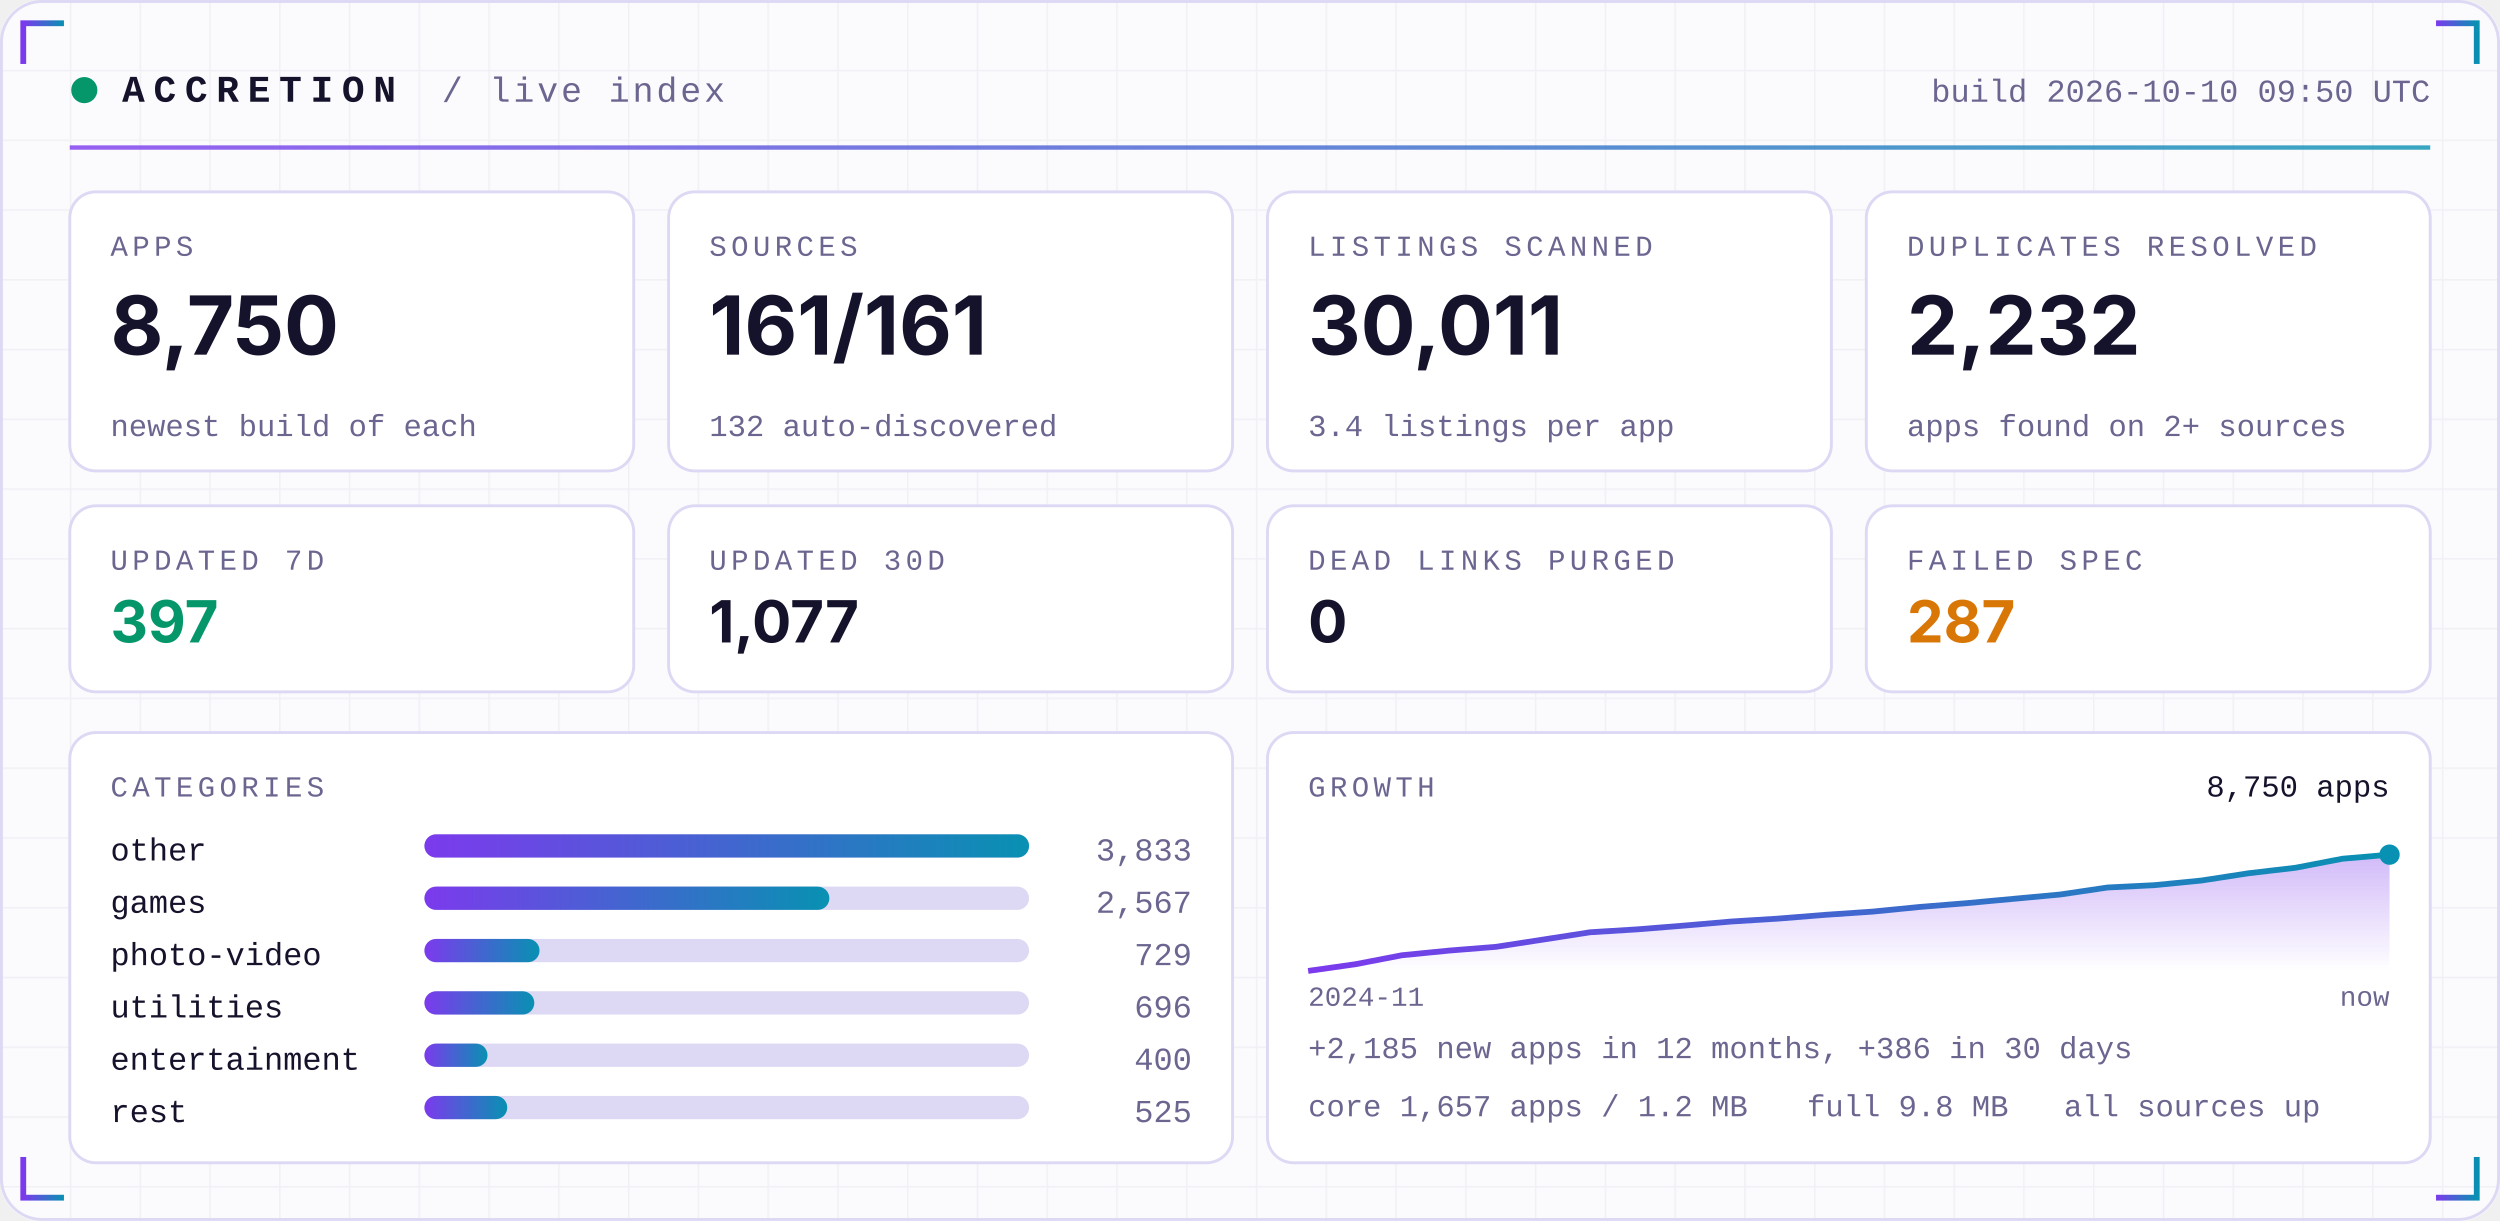
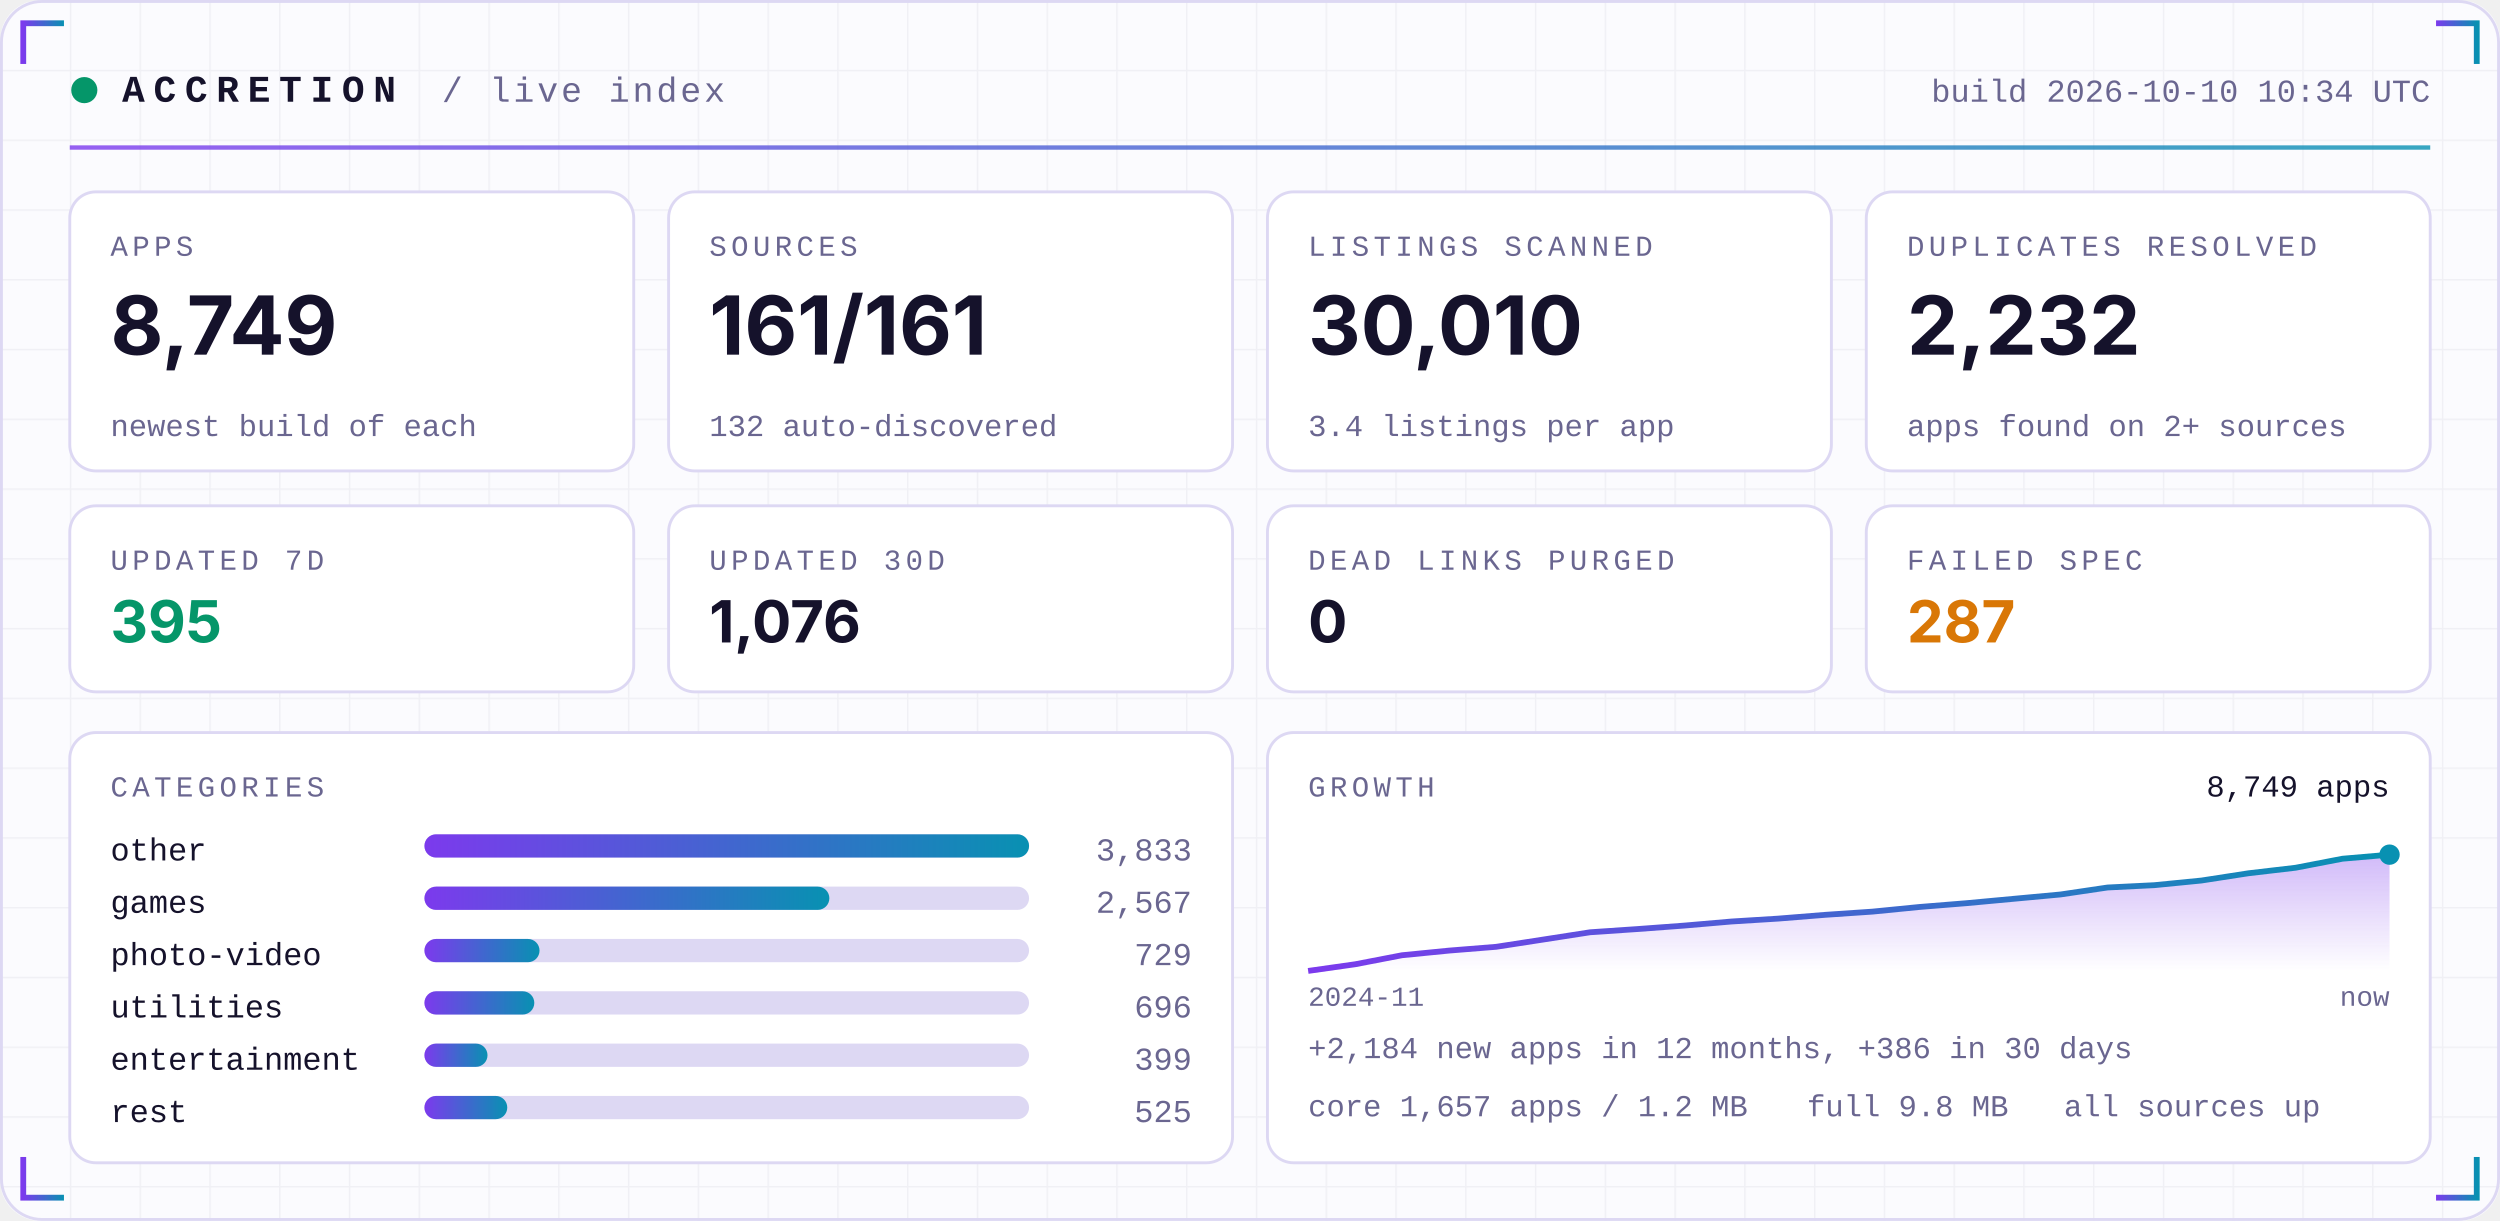
<svg xmlns="http://www.w3.org/2000/svg" width="860" height="420" viewBox="0 0 860 420" role="img">
  <defs>
    <linearGradient id="acc" x1="0" x2="1">
      <stop offset="0" stop-color="#7C3AED" />
      <stop offset="1" stop-color="#0891B2" />
    </linearGradient>
    <linearGradient id="area" x1="0" x2="0" y1="0" y2="1">
      <stop offset="0" stop-color="#7C3AED" stop-opacity="0.35" />
      <stop offset="1" stop-color="#7C3AED" stop-opacity="0" />
    </linearGradient>
    <pattern id="grid" width="24" height="24" patternUnits="userSpaceOnUse">
      <path d="M24 0H0V24" fill="none" stroke="#1E1B4B" stroke-opacity="0.05" />
    </pattern>
  </defs>
  <rect width="860" height="420" rx="14" fill="#FBFBFE" />
  <rect width="860" height="420" rx="14" fill="url(#grid)" />
  <rect x="0.5" y="0.5" width="859" height="419" rx="14" fill="none" stroke="#DDD8F3" />
  <path d="M8 22 V8 H22" stroke="url(#acc)" stroke-width="2" fill="none" />
  <path d="M852 22 V8 H838" stroke="url(#acc)" stroke-width="2" fill="none" />
  <path d="M8 398 V412 H22" stroke="url(#acc)" stroke-width="2" fill="none" />
  <path d="M852 398 V412 H838" stroke="url(#acc)" stroke-width="2" fill="none" />
  <circle cx="29" cy="31" r="4.5" fill="#059669">
    <animate attributeName="opacity" values="1;0.25;1" dur="2.4s" repeatCount="indefinite" />
  </circle>
  <text x="42" y="35" font-family="ui-monospace,SFMono-Regular,Menlo,Consolas,'Liberation Mono',monospace" font-size="13" font-weight="700" fill="#15122B" text-anchor="start" letter-spacing="3">ACCRETION</text>
  <text x="152" y="35" font-family="ui-monospace,SFMono-Regular,Menlo,Consolas,'Liberation Mono',monospace" font-size="12" font-weight="400" fill="#6A6690" text-anchor="start" letter-spacing="1">/ live index</text>
-   <text x="836" y="35" font-family="ui-monospace,SFMono-Regular,Menlo,Consolas,'Liberation Mono',monospace" font-size="11" font-weight="400" fill="#6A6690" text-anchor="end" letter-spacing="0">build 2026-10-10 09:50 UTC</text>
+   <text x="836" y="35" font-family="ui-monospace,SFMono-Regular,Menlo,Consolas,'Liberation Mono',monospace" font-size="11" font-weight="400" fill="#6A6690" text-anchor="end" letter-spacing="0">build 2026-10-10 10:34 UTC</text>
  <rect x="24" y="50" width="812" height="1.5" fill="url(#acc)" opacity="0.8" />
  <rect x="24.0" y="66" width="194.0" height="96" rx="9" fill="#FFFFFF" stroke="#DDD8F3" />
  <text x="38.0" y="88" font-family="ui-monospace,SFMono-Regular,Menlo,Consolas,'Liberation Mono',monospace" font-size="10" font-weight="400" fill="#6A6690" text-anchor="start" letter-spacing="1.5">APPS</text>
-   <text x="38.0" y="122" font-family="-apple-system,BlinkMacSystemFont,'Segoe UI',Inter,Helvetica,Arial,sans-serif" font-size="28" font-weight="700" fill="#15122B" text-anchor="start" letter-spacing="0">8,750</text>
+   <text x="38.0" y="122" font-family="-apple-system,BlinkMacSystemFont,'Segoe UI',Inter,Helvetica,Arial,sans-serif" font-size="28" font-weight="700" fill="#15122B" text-anchor="start" letter-spacing="0">8,749</text>
  <text x="38.0" y="150" font-family="ui-monospace,SFMono-Regular,Menlo,Consolas,'Liberation Mono',monospace" font-size="10.5" font-weight="400" fill="#6A6690" text-anchor="start" letter-spacing="0">newest build of each</text>
  <rect x="230.0" y="66" width="194.0" height="96" rx="9" fill="#FFFFFF" stroke="#DDD8F3" />
  <text x="244.0" y="88" font-family="ui-monospace,SFMono-Regular,Menlo,Consolas,'Liberation Mono',monospace" font-size="10" font-weight="400" fill="#6A6690" text-anchor="start" letter-spacing="1.5">SOURCES</text>
  <text x="244.0" y="122" font-family="-apple-system,BlinkMacSystemFont,'Segoe UI',Inter,Helvetica,Arial,sans-serif" font-size="28" font-weight="700" fill="#15122B" text-anchor="start" letter-spacing="0">161/161</text>
  <text x="244.0" y="150" font-family="ui-monospace,SFMono-Regular,Menlo,Consolas,'Liberation Mono',monospace" font-size="10.5" font-weight="400" fill="#6A6690" text-anchor="start" letter-spacing="0">132 auto-discovered</text>
  <rect x="436.0" y="66" width="194.0" height="96" rx="9" fill="#FFFFFF" stroke="#DDD8F3" />
  <text x="450.0" y="88" font-family="ui-monospace,SFMono-Regular,Menlo,Consolas,'Liberation Mono',monospace" font-size="10" font-weight="400" fill="#6A6690" text-anchor="start" letter-spacing="1.5">LISTINGS SCANNED</text>
-   <text x="450.0" y="122" font-family="-apple-system,BlinkMacSystemFont,'Segoe UI',Inter,Helvetica,Arial,sans-serif" font-size="28" font-weight="700" fill="#15122B" text-anchor="start" letter-spacing="0">30,011</text>
+   <text x="450.0" y="122" font-family="-apple-system,BlinkMacSystemFont,'Segoe UI',Inter,Helvetica,Arial,sans-serif" font-size="28" font-weight="700" fill="#15122B" text-anchor="start" letter-spacing="0">30,010</text>
  <text x="450.0" y="150" font-family="ui-monospace,SFMono-Regular,Menlo,Consolas,'Liberation Mono',monospace" font-size="10.5" font-weight="400" fill="#6A6690" text-anchor="start" letter-spacing="0">3.4 listings per app</text>
  <rect x="642.0" y="66" width="194.0" height="96" rx="9" fill="#FFFFFF" stroke="#DDD8F3" />
  <text x="656.0" y="88" font-family="ui-monospace,SFMono-Regular,Menlo,Consolas,'Liberation Mono',monospace" font-size="10" font-weight="400" fill="#6A6690" text-anchor="start" letter-spacing="1.5">DUPLICATES RESOLVED</text>
  <text x="656.0" y="122" font-family="-apple-system,BlinkMacSystemFont,'Segoe UI',Inter,Helvetica,Arial,sans-serif" font-size="28" font-weight="700" fill="#15122B" text-anchor="start" letter-spacing="0">2,232</text>
  <text x="656.0" y="150" font-family="ui-monospace,SFMono-Regular,Menlo,Consolas,'Liberation Mono',monospace" font-size="10.5" font-weight="400" fill="#6A6690" text-anchor="start" letter-spacing="0">apps found on 2+ sources</text>
  <rect x="24.0" y="174" width="194.0" height="64" rx="9" fill="#FFFFFF" stroke="#DDD8F3" />
  <text x="38.0" y="196" font-family="ui-monospace,SFMono-Regular,Menlo,Consolas,'Liberation Mono',monospace" font-size="10" font-weight="400" fill="#6A6690" text-anchor="start" letter-spacing="1.5">UPDATED 7D</text>
-   <text x="38.0" y="221" font-family="-apple-system,BlinkMacSystemFont,'Segoe UI',Inter,Helvetica,Arial,sans-serif" font-size="20" font-weight="700" fill="#059669" text-anchor="start" letter-spacing="0">397</text>
+   <text x="38.0" y="221" font-family="-apple-system,BlinkMacSystemFont,'Segoe UI',Inter,Helvetica,Arial,sans-serif" font-size="20" font-weight="700" fill="#059669" text-anchor="start" letter-spacing="0">395</text>
  <rect x="230.0" y="174" width="194.0" height="64" rx="9" fill="#FFFFFF" stroke="#DDD8F3" />
  <text x="244.0" y="196" font-family="ui-monospace,SFMono-Regular,Menlo,Consolas,'Liberation Mono',monospace" font-size="10" font-weight="400" fill="#6A6690" text-anchor="start" letter-spacing="1.5">UPDATED 30D</text>
-   <text x="244.0" y="221" font-family="-apple-system,BlinkMacSystemFont,'Segoe UI',Inter,Helvetica,Arial,sans-serif" font-size="20" font-weight="700" fill="#15122B" text-anchor="start" letter-spacing="0">1,077</text>
+   <text x="244.0" y="221" font-family="-apple-system,BlinkMacSystemFont,'Segoe UI',Inter,Helvetica,Arial,sans-serif" font-size="20" font-weight="700" fill="#15122B" text-anchor="start" letter-spacing="0">1,076</text>
  <rect x="436.0" y="174" width="194.0" height="64" rx="9" fill="#FFFFFF" stroke="#DDD8F3" />
  <text x="450.0" y="196" font-family="ui-monospace,SFMono-Regular,Menlo,Consolas,'Liberation Mono',monospace" font-size="10" font-weight="400" fill="#6A6690" text-anchor="start" letter-spacing="1.5">DEAD LINKS PURGED</text>
  <text x="450.0" y="221" font-family="-apple-system,BlinkMacSystemFont,'Segoe UI',Inter,Helvetica,Arial,sans-serif" font-size="20" font-weight="700" fill="#15122B" text-anchor="start" letter-spacing="0">0</text>
  <rect x="642.0" y="174" width="194.0" height="64" rx="9" fill="#FFFFFF" stroke="#DDD8F3" />
  <text x="656.0" y="196" font-family="ui-monospace,SFMono-Regular,Menlo,Consolas,'Liberation Mono',monospace" font-size="10" font-weight="400" fill="#6A6690" text-anchor="start" letter-spacing="1.5">FAILED SPEC</text>
  <text x="656.0" y="221" font-family="-apple-system,BlinkMacSystemFont,'Segoe UI',Inter,Helvetica,Arial,sans-serif" font-size="20" font-weight="700" fill="#D97706" text-anchor="start" letter-spacing="0">287</text>
  <rect x="24" y="252" width="400.0" height="148" rx="9" fill="#FFFFFF" stroke="#DDD8F3" />
  <rect x="436.0" y="252" width="400.0" height="148" rx="9" fill="#FFFFFF" stroke="#DDD8F3" />
  <text x="38" y="274" font-family="ui-monospace,SFMono-Regular,Menlo,Consolas,'Liberation Mono',monospace" font-size="10" font-weight="400" fill="#6A6690" text-anchor="start" letter-spacing="1.5">CATEGORIES</text>
  <text x="38" y="296" font-family="ui-monospace,SFMono-Regular,Menlo,Consolas,'Liberation Mono',monospace" font-size="11" font-weight="400" fill="#15122B" text-anchor="start" letter-spacing="0">other</text>
  <rect x="146" y="287" width="208.0" height="8" rx="4" fill="#DDD8F3" />
  <rect x="146" y="287" width="208.0" height="8" rx="4" fill="url(#acc)" />
  <text x="410.0" y="296" font-family="ui-monospace,SFMono-Regular,Menlo,Consolas,'Liberation Mono',monospace" font-size="11" font-weight="400" fill="#6A6690" text-anchor="end" letter-spacing="0">3,833</text>
  <text x="38" y="314" font-family="ui-monospace,SFMono-Regular,Menlo,Consolas,'Liberation Mono',monospace" font-size="11" font-weight="400" fill="#15122B" text-anchor="start" letter-spacing="0">games</text>
  <rect x="146" y="305" width="208.0" height="8" rx="4" fill="#DDD8F3" />
  <rect x="146" y="305" width="139.3" height="8" rx="4" fill="url(#acc)" />
  <text x="410.0" y="314" font-family="ui-monospace,SFMono-Regular,Menlo,Consolas,'Liberation Mono',monospace" font-size="11" font-weight="400" fill="#6A6690" text-anchor="end" letter-spacing="0">2,567</text>
  <text x="38" y="332" font-family="ui-monospace,SFMono-Regular,Menlo,Consolas,'Liberation Mono',monospace" font-size="11" font-weight="400" fill="#15122B" text-anchor="start" letter-spacing="0">photo-video</text>
  <rect x="146" y="323" width="208.0" height="8" rx="4" fill="#DDD8F3" />
  <rect x="146" y="323" width="39.6" height="8" rx="4" fill="url(#acc)" />
  <text x="410.0" y="332" font-family="ui-monospace,SFMono-Regular,Menlo,Consolas,'Liberation Mono',monospace" font-size="11" font-weight="400" fill="#6A6690" text-anchor="end" letter-spacing="0">729</text>
  <text x="38" y="350" font-family="ui-monospace,SFMono-Regular,Menlo,Consolas,'Liberation Mono',monospace" font-size="11" font-weight="400" fill="#15122B" text-anchor="start" letter-spacing="0">utilities</text>
  <rect x="146" y="341" width="208.0" height="8" rx="4" fill="#DDD8F3" />
  <rect x="146" y="341" width="37.8" height="8" rx="4" fill="url(#acc)" />
  <text x="410.0" y="350" font-family="ui-monospace,SFMono-Regular,Menlo,Consolas,'Liberation Mono',monospace" font-size="11" font-weight="400" fill="#6A6690" text-anchor="end" letter-spacing="0">696</text>
  <text x="38" y="368" font-family="ui-monospace,SFMono-Regular,Menlo,Consolas,'Liberation Mono',monospace" font-size="11" font-weight="400" fill="#15122B" text-anchor="start" letter-spacing="0">entertainment</text>
  <rect x="146" y="359" width="208.0" height="8" rx="4" fill="#DDD8F3" />
  <rect x="146" y="359" width="21.7" height="8" rx="4" fill="url(#acc)" />
-   <text x="410.0" y="368" font-family="ui-monospace,SFMono-Regular,Menlo,Consolas,'Liberation Mono',monospace" font-size="11" font-weight="400" fill="#6A6690" text-anchor="end" letter-spacing="0">400</text>
+   <text x="410.0" y="368" font-family="ui-monospace,SFMono-Regular,Menlo,Consolas,'Liberation Mono',monospace" font-size="11" font-weight="400" fill="#6A6690" text-anchor="end" letter-spacing="0">399</text>
  <text x="38" y="386" font-family="ui-monospace,SFMono-Regular,Menlo,Consolas,'Liberation Mono',monospace" font-size="11" font-weight="400" fill="#15122B" text-anchor="start" letter-spacing="0">rest</text>
  <rect x="146" y="377" width="208.0" height="8" rx="4" fill="#DDD8F3" />
  <rect x="146" y="377" width="28.5" height="8" rx="4" fill="url(#acc)" />
  <text x="410.0" y="386" font-family="ui-monospace,SFMono-Regular,Menlo,Consolas,'Liberation Mono',monospace" font-size="11" font-weight="400" fill="#6A6690" text-anchor="end" letter-spacing="0">525</text>
  <text x="450.0" y="274" font-family="ui-monospace,SFMono-Regular,Menlo,Consolas,'Liberation Mono',monospace" font-size="10" font-weight="400" fill="#6A6690" text-anchor="start" letter-spacing="1.5">GROWTH</text>
-   <polygon points="450.0,334 450.0,334.0 466.2,331.7 482.3,328.6 498.5,327.0 514.7,325.7 530.9,323.2 547.0,320.7 563.2,319.7 579.4,318.4 595.6,317.0 611.7,316.0 627.9,314.7 644.1,313.6 660.3,312.0 676.4,310.7 692.6,309.2 708.8,307.7 725.0,305.3 741.1,304.5 757.3,302.9 773.5,300.4 789.7,298.5 805.8,295.4 822.0,294.0 822.0,334" fill="url(#area)" />
-   <polyline points="450.0,334.0 466.2,331.7 482.3,328.6 498.5,327.0 514.7,325.7 530.9,323.2 547.0,320.7 563.2,319.7 579.4,318.4 595.6,317.0 611.7,316.0 627.9,314.7 644.1,313.6 660.3,312.0 676.4,310.7 692.6,309.2 708.8,307.7 725.0,305.3 741.1,304.5 757.3,302.9 773.5,300.4 789.7,298.5 805.8,295.4 822.0,294.0" fill="none" stroke="url(#acc)" stroke-width="2" stroke-linejoin="round" />
+   <polygon points="450.0,334 450.0,334.0 466.2,331.7 482.3,328.6 498.5,327.0 514.7,325.7 530.9,323.2 547.0,320.7 563.2,319.6 579.4,318.4 595.6,317.0 611.7,316.0 627.9,314.7 644.1,313.6 660.3,312.0 676.4,310.7 692.6,309.2 708.8,307.7 725.0,305.3 741.1,304.5 757.3,302.9 773.5,300.4 789.7,298.5 805.8,295.4 822.0,294.0 822.0,334" fill="url(#area)" />
+   <polyline points="450.0,334.0 466.2,331.7 482.3,328.6 498.5,327.0 514.7,325.7 530.9,323.2 547.0,320.7 563.2,319.6 579.4,318.4 595.6,317.0 611.7,316.0 627.9,314.7 644.1,313.6 660.3,312.0 676.4,310.7 692.6,309.2 708.8,307.7 725.0,305.3 741.1,304.5 757.3,302.9 773.5,300.4 789.7,298.5 805.8,295.4 822.0,294.0" fill="none" stroke="url(#acc)" stroke-width="2" stroke-linejoin="round" />
  <circle cx="822.0" cy="294.0" r="3.5" fill="#0891B2" />
-   <text x="822.0" y="274" font-family="ui-monospace,SFMono-Regular,Menlo,Consolas,'Liberation Mono',monospace" font-size="10.5" font-weight="400" fill="#15122B" text-anchor="end" letter-spacing="0">8,750 apps</text>
+   <text x="822.0" y="274" font-family="ui-monospace,SFMono-Regular,Menlo,Consolas,'Liberation Mono',monospace" font-size="10.5" font-weight="400" fill="#15122B" text-anchor="end" letter-spacing="0">8,749 apps</text>
  <text x="450.0" y="346" font-family="ui-monospace,SFMono-Regular,Menlo,Consolas,'Liberation Mono',monospace" font-size="9.5" font-weight="400" fill="#6A6690" text-anchor="start" letter-spacing="0">2024-11</text>
  <text x="822.0" y="346" font-family="ui-monospace,SFMono-Regular,Menlo,Consolas,'Liberation Mono',monospace" font-size="9.5" font-weight="400" fill="#6A6690" text-anchor="end" letter-spacing="0">now</text>
-   <text x="450.0" y="364" font-family="ui-monospace,SFMono-Regular,Menlo,Consolas,'Liberation Mono',monospace" font-size="10.5" font-weight="400" fill="#6A6690" text-anchor="start" letter-spacing="0">+2,185 new apps in 12 months, +386 in 30 days</text>
+   <text x="450.0" y="364" font-family="ui-monospace,SFMono-Regular,Menlo,Consolas,'Liberation Mono',monospace" font-size="10.5" font-weight="400" fill="#6A6690" text-anchor="start" letter-spacing="0">+2,184 new apps in 12 months, +386 in 30 days</text>
  <text x="450.0" y="384" font-family="ui-monospace,SFMono-Regular,Menlo,Consolas,'Liberation Mono',monospace" font-size="10.5" font-weight="400" fill="#6A6690" text-anchor="start" letter-spacing="0">core 1,657 apps / 1.2 MB</text>
  <text x="621.6" y="384" font-family="ui-monospace,SFMono-Regular,Menlo,Consolas,'Liberation Mono',monospace" font-size="10.5" font-weight="400" fill="#6A6690" text-anchor="start" letter-spacing="0">full 9.8 MB</text>
  <text x="710.0" y="384" font-family="ui-monospace,SFMono-Regular,Menlo,Consolas,'Liberation Mono',monospace" font-size="10.5" font-weight="400" fill="#6A6690" text-anchor="start" letter-spacing="0">all sources up</text>
</svg>
